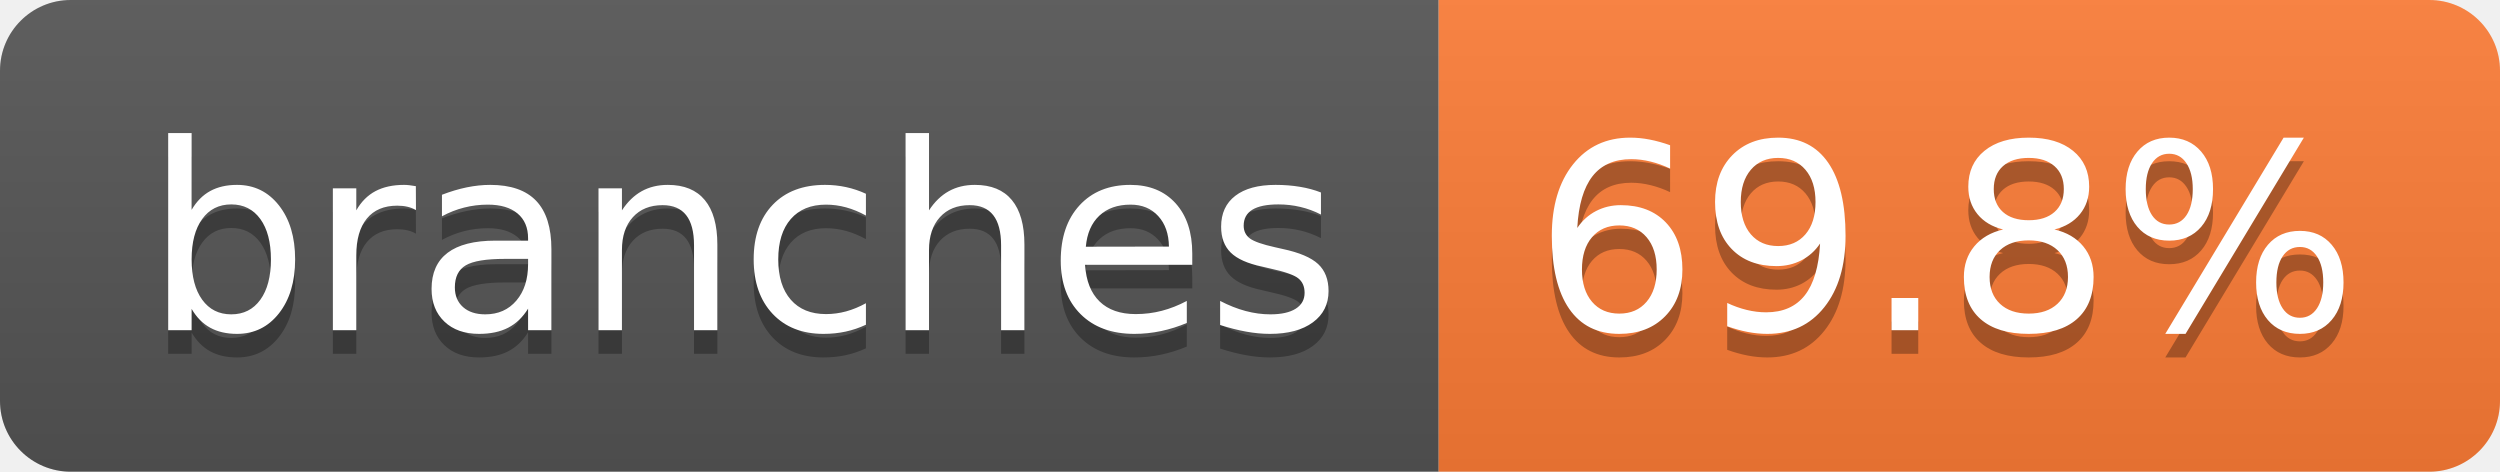
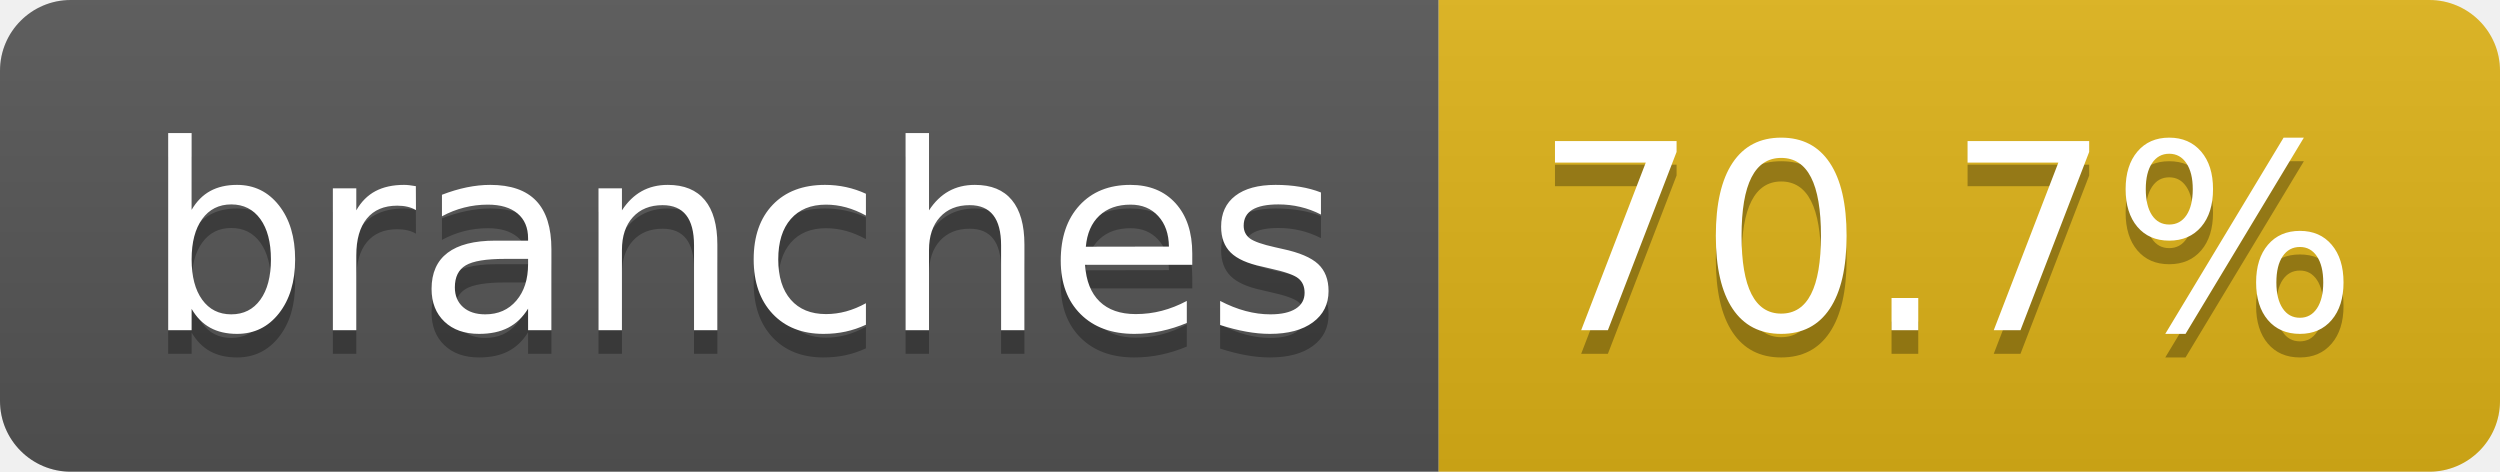
- <svg xmlns="http://www.w3.org/2000/svg" width="106" height="20" role="img" aria-label="branches: 69.8%">
+ <svg xmlns="http://www.w3.org/2000/svg" width="106" height="20" role="img" aria-label="branches: 70.7%">
  <linearGradient id="s" x2="0" y2="100%">
    <stop offset="0" stop-color="#bbb" stop-opacity=".1" />
    <stop offset="1" stop-opacity=".1" />
  </linearGradient>
  <clipPath id="r">
    <rect width="106" height="20" rx="3" fill="#fff" />
  </clipPath>
  <g clip-path="url(#r)">
    <rect width="61" height="20" fill="#555" />
-     <rect x="61" width="45" height="20" fill="#fe7d37" />
+     <rect x="61" width="45" height="20" fill="#dfb317" />
    <rect width="106" height="20" fill="url(#s)" />
  </g>
  <g fill="#fff" text-anchor="middle" font-family="Verdana,Geneva,DejaVu Sans,sans-serif" text-rendering="geometricPrecision" font-size="110">
    <text aria-hidden="true" x="315" y="150" fill="#010101" fill-opacity=".3" transform="scale(.1)" textLength="507">branches</text>
    <text x="315" y="140" transform="scale(.1)" fill="#fff" textLength="507">branches</text>
-     <text aria-hidden="true" x="825" y="150" fill="#010101" fill-opacity=".3" transform="scale(.1)" textLength="350">69.8%</text>
-     <text x="825" y="140" transform="scale(.1)" fill="#fff" textLength="350">69.8%</text>
+     <text aria-hidden="true" x="825" y="150" fill="#010101" fill-opacity=".3" transform="scale(.1)" textLength="350">70.7%</text>
+     <text x="825" y="140" transform="scale(.1)" fill="#fff" textLength="350">70.7%</text>
  </g>
</svg>
